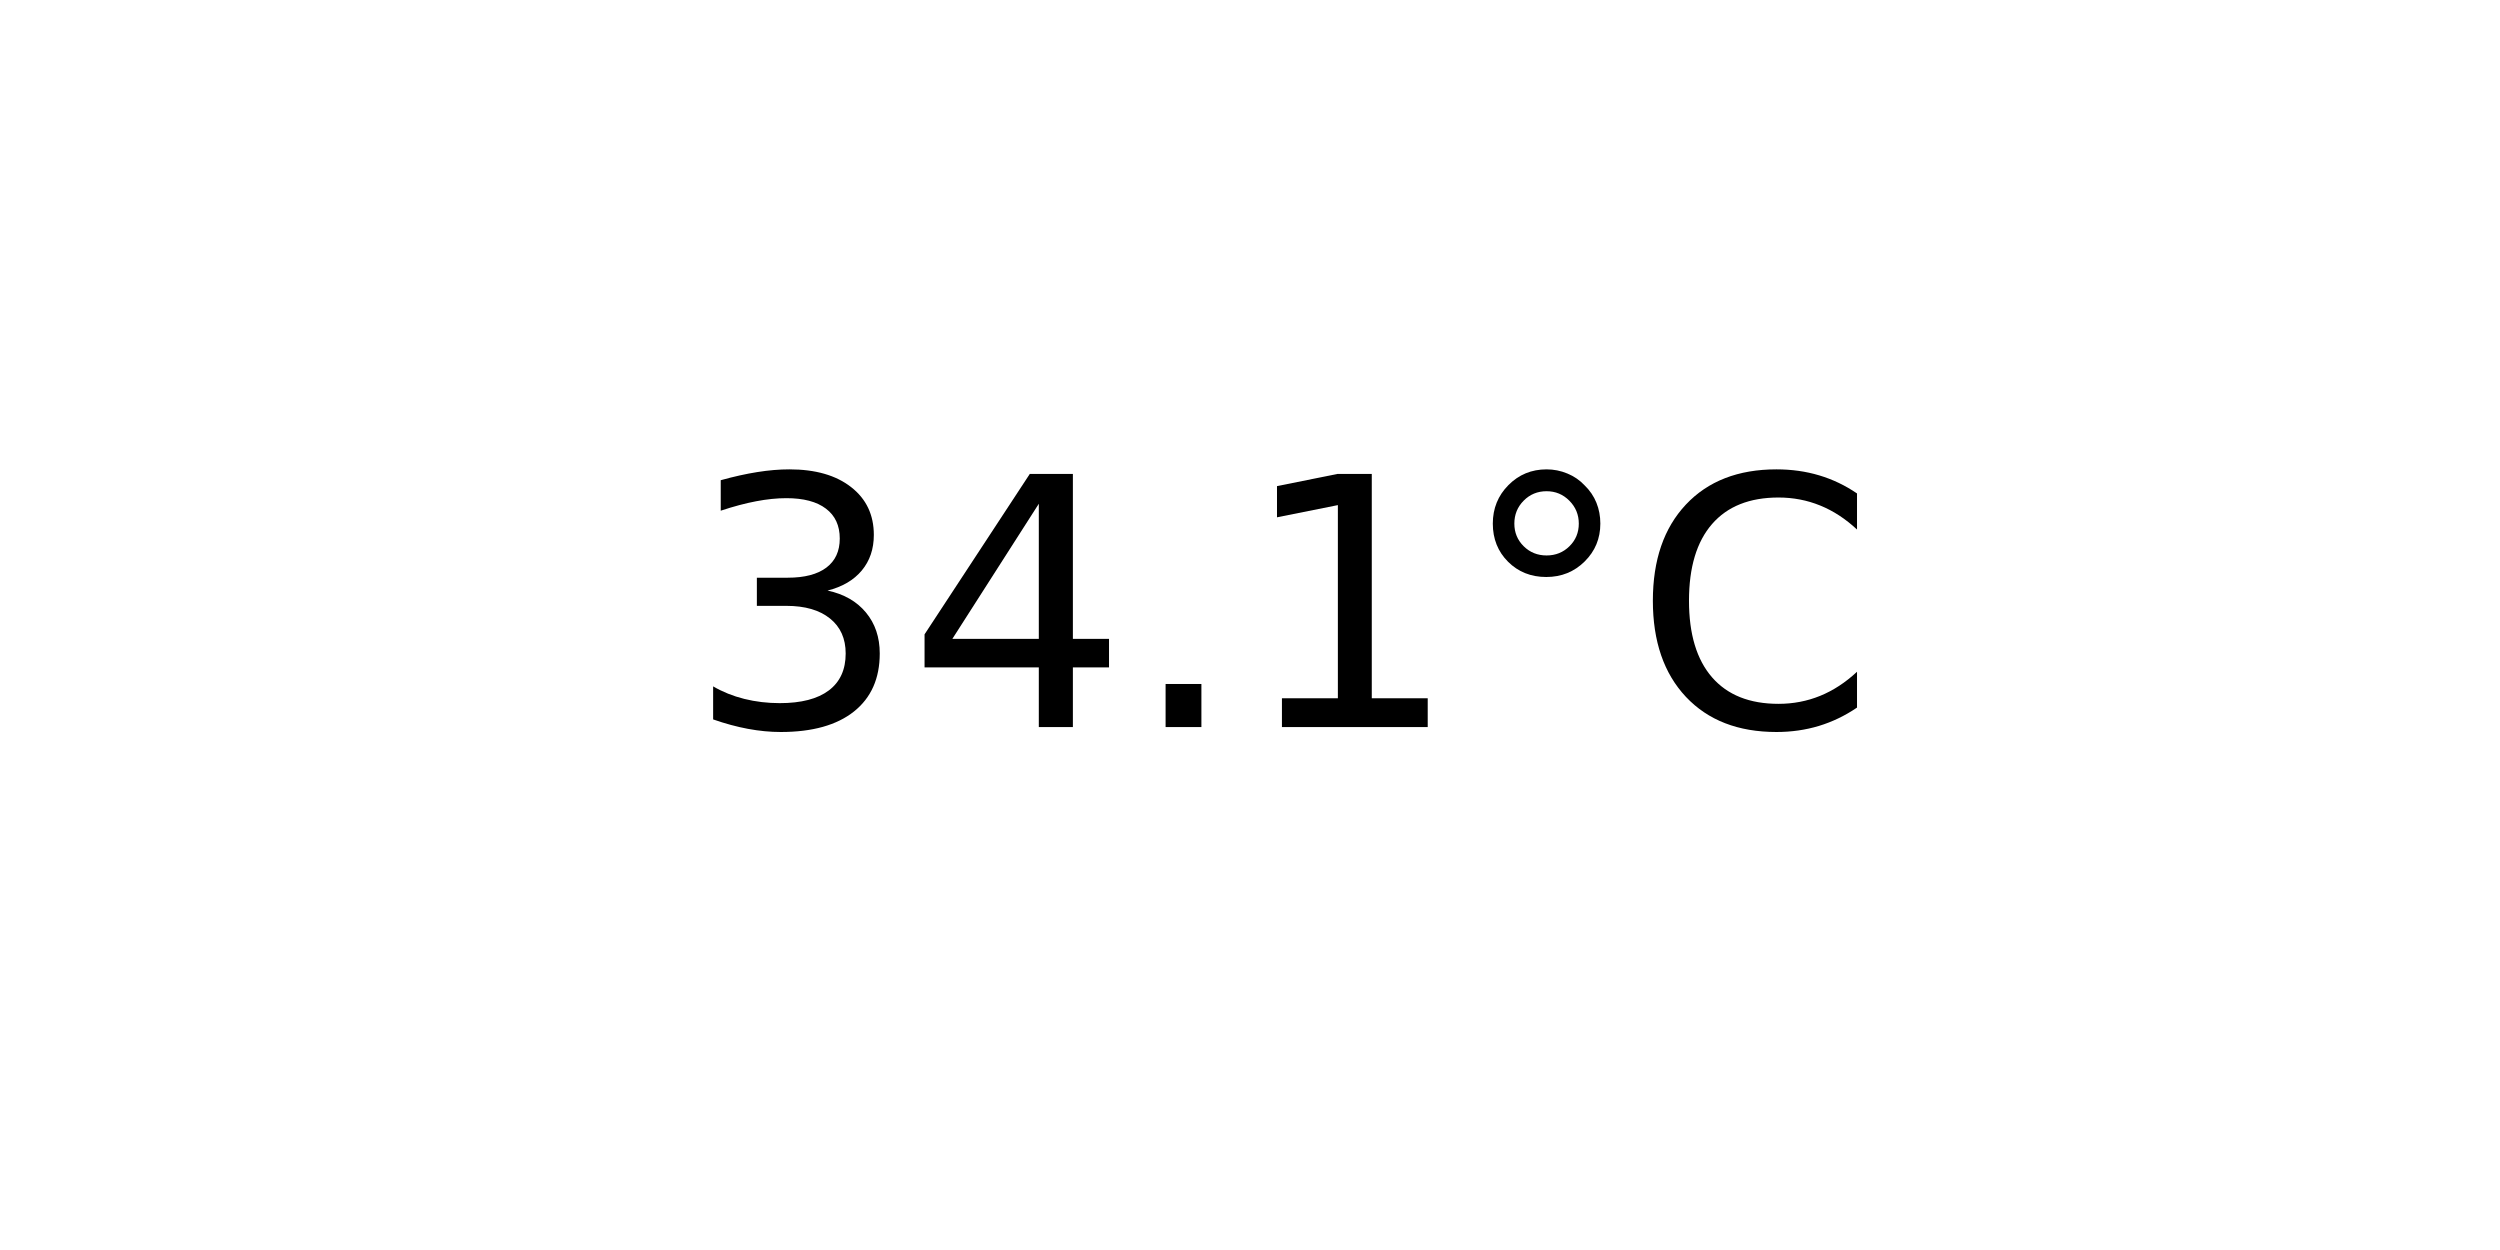
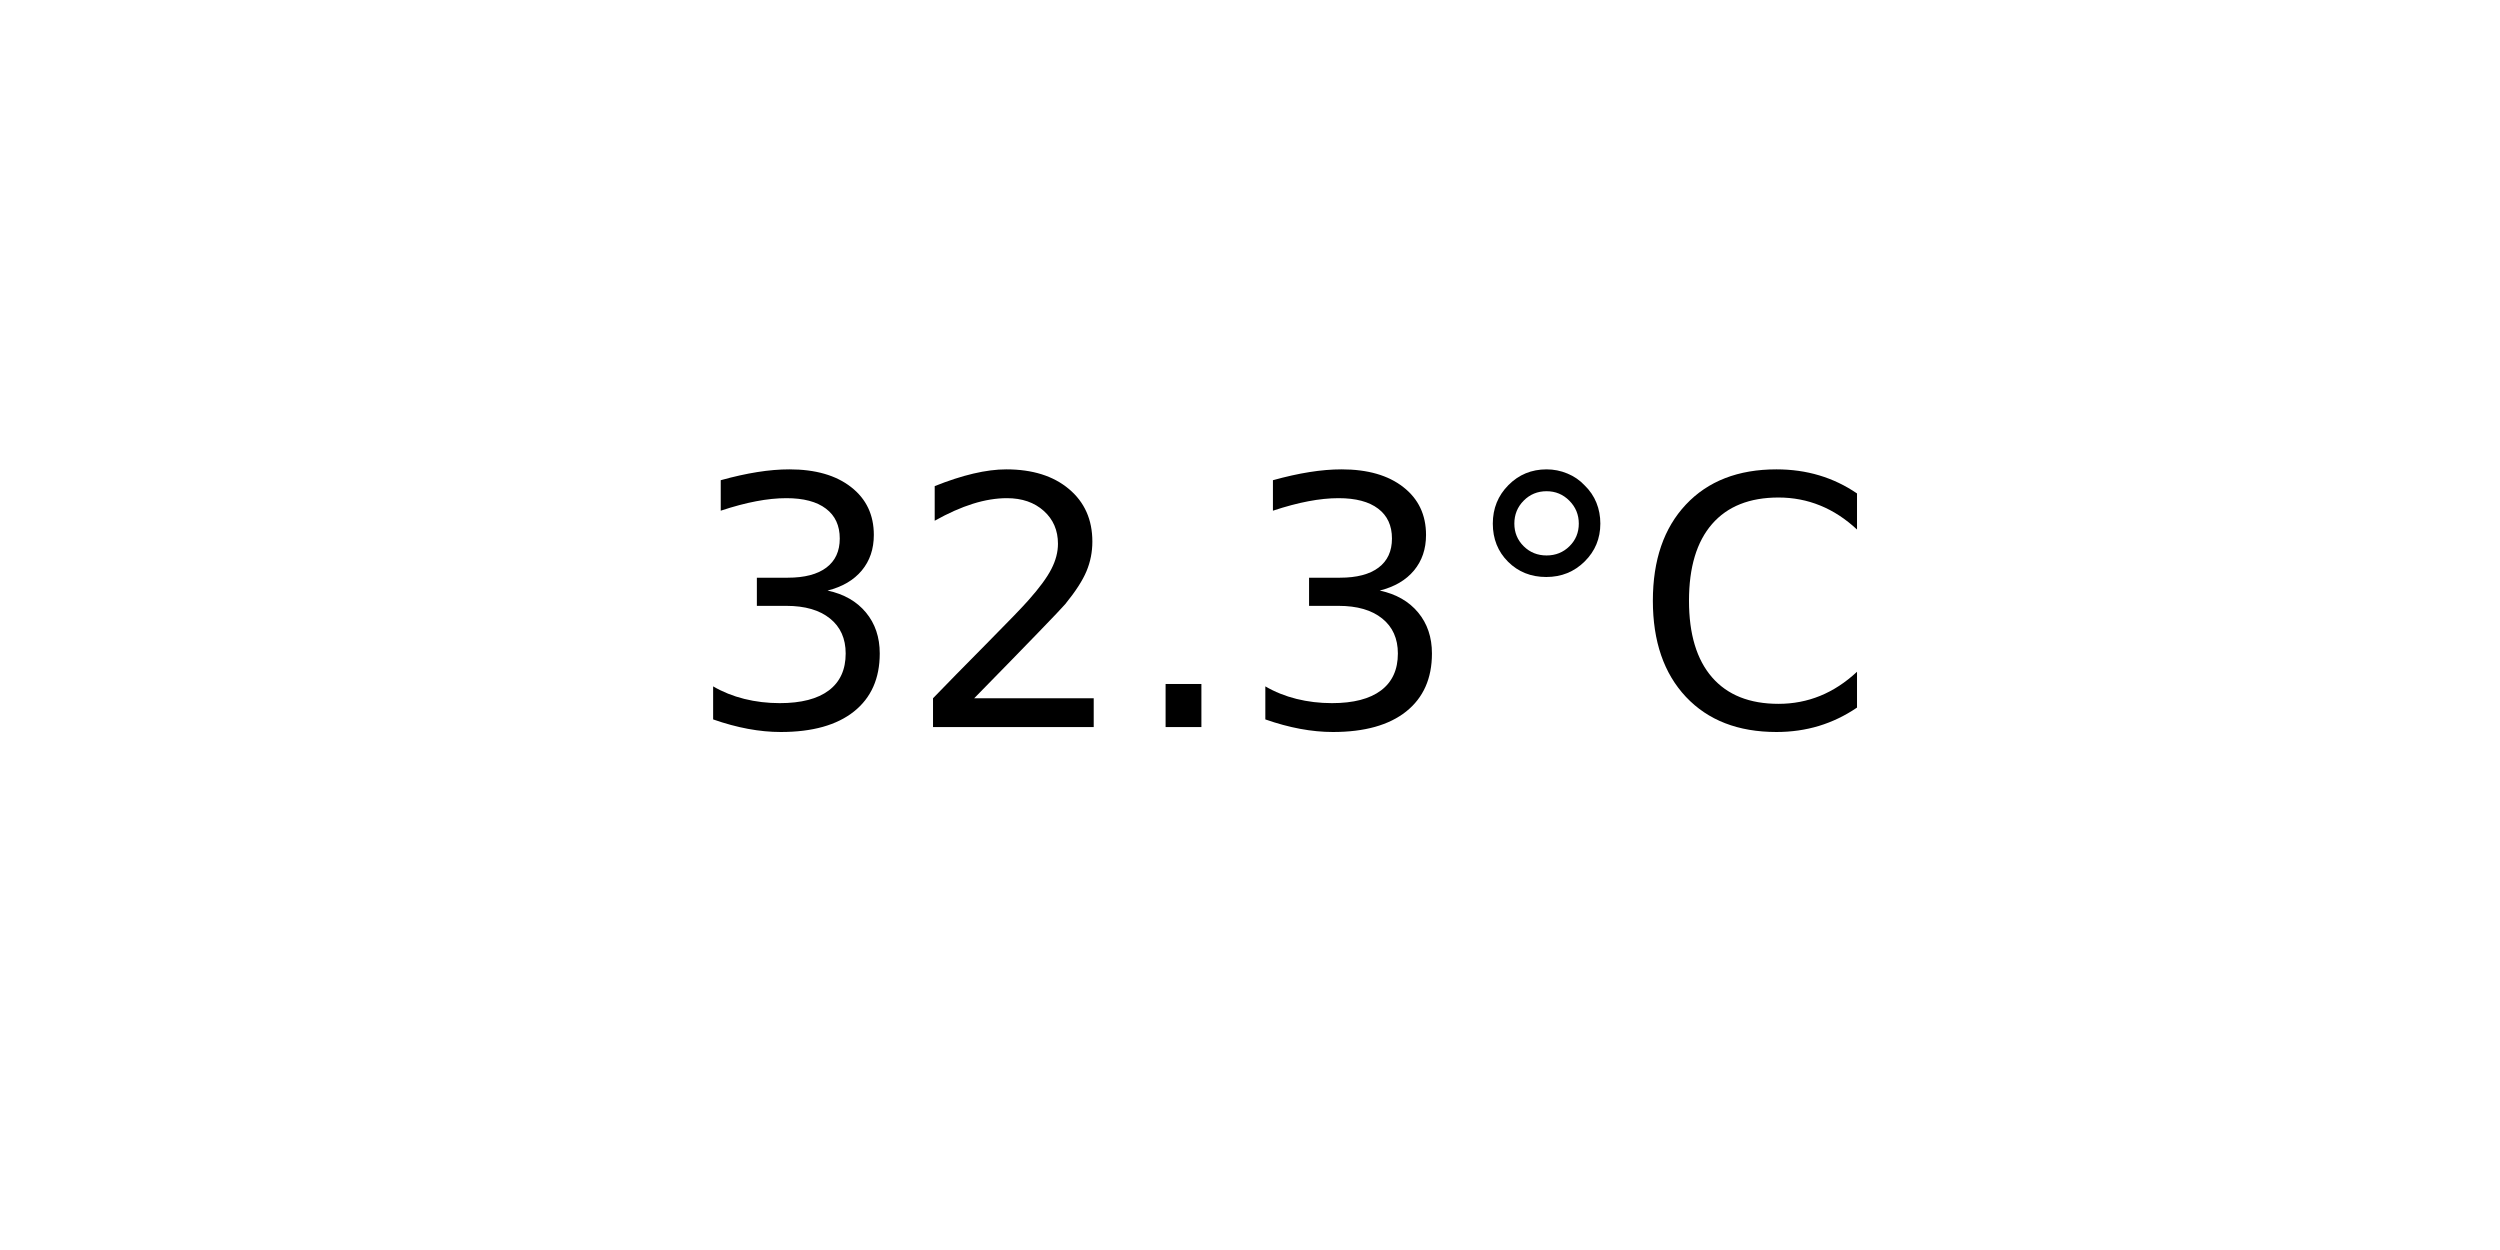
<svg xmlns="http://www.w3.org/2000/svg" xmlns:xlink="http://www.w3.org/1999/xlink" width="72pt" height="36pt" viewBox="0 0 72 36" version="1.1">
  <defs>
    <style type="text/css">*{stroke-linejoin: round; stroke-linecap: butt}</style>
  </defs>
  <g id="figure_1">
    <g id="axes_1">
      <g id="text_1">
        <g transform="translate(19.77578 20.93937) scale(0.1 -0.1)">
          <defs>
            <path id="DejaVuSans-33" d="M 2597 2516  Q 3050 2419 3304 2112  Q 3559 1806 3559 1356  Q 3559 666 3084 287  Q 2609 -91 1734 -91  Q 1441 -91 1130 -33  Q 819 25 488 141  L 488 750  Q 750 597 1062 519  Q 1375 441 1716 441  Q 2309 441 2620 675  Q 2931 909 2931 1356  Q 2931 1769 2642 2001  Q 2353 2234 1838 2234  L 1294 2234  L 1294 2753  L 1863 2753  Q 2328 2753 2575 2939  Q 2822 3125 2822 3475  Q 2822 3834 2567 4026  Q 2313 4219 1838 4219  Q 1578 4219 1281 4162  Q 984 4106 628 3988  L 628 4550  Q 988 4650 1302 4700  Q 1616 4750 1894 4750  Q 2613 4750 3031 4423  Q 3450 4097 3450 3541  Q 3450 3153 3228 2886  Q 3006 2619 2597 2516  z " transform="scale(0.015625)" />
-             <path id="DejaVuSans-34" d="M 2419 4116  L 825 1625  L 2419 1625  L 2419 4116  z M 2253 4666  L 3047 4666  L 3047 1625  L 3713 1625  L 3713 1100  L 3047 1100  L 3047 0  L 2419 0  L 2419 1100  L 313 1100  L 313 1709  L 2253 4666  z " transform="scale(0.015625)" />
+             <path id="DejaVuSans-32" d="M 1228 531  L 3431 531  L 3431 0  L 469 0  L 469 531  Q 828 903 1448 1529  Q 2069 2156 2228 2338  Q 2531 2678 2651 2914  Q 2772 3150 2772 3378  Q 2772 3750 2511 3984  Q 2250 4219 1831 4219  Q 1534 4219 1204 4116  Q 875 4013 500 3803  L 500 4441  Q 881 4594 1212 4672  Q 1544 4750 1819 4750  Q 2544 4750 2975 4387  Q 3406 4025 3406 3419  Q 3406 3131 3298 2873  Q 3191 2616 2906 2266  Q 2828 2175 2409 1742  Q 1991 1309 1228 531  z " transform="scale(0.015625)" />
            <path id="DejaVuSans-2e" d="M 684 794  L 1344 794  L 1344 0  L 684 0  L 684 794  z " transform="scale(0.015625)" />
-             <path id="DejaVuSans-31" d="M 794 531  L 1825 531  L 1825 4091  L 703 3866  L 703 4441  L 1819 4666  L 2450 4666  L 2450 531  L 3481 531  L 3481 0  L 794 0  L 794 531  z " transform="scale(0.015625)" />
            <path id="DejaVuSans-b0" d="M 1600 4347  Q 1350 4347 1178 4173  Q 1006 4000 1006 3750  Q 1006 3503 1178 3333  Q 1350 3163 1600 3163  Q 1850 3163 2022 3333  Q 2194 3503 2194 3750  Q 2194 3997 2020 4172  Q 1847 4347 1600 4347  z M 1600 4750  Q 1800 4750 1984 4673  Q 2169 4597 2303 4453  Q 2447 4313 2519 4134  Q 2591 3956 2591 3750  Q 2591 3338 2302 3052  Q 2013 2766 1594 2766  Q 1172 2766 890 3047  Q 609 3328 609 3750  Q 609 4169 896 4459  Q 1184 4750 1600 4750  z " transform="scale(0.015625)" />
            <path id="DejaVuSans-43" d="M 4122 4306  L 4122 3641  Q 3803 3938 3442 4084  Q 3081 4231 2675 4231  Q 1875 4231 1450 3742  Q 1025 3253 1025 2328  Q 1025 1406 1450 917  Q 1875 428 2675 428  Q 3081 428 3442 575  Q 3803 722 4122 1019  L 4122 359  Q 3791 134 3420 21  Q 3050 -91 2638 -91  Q 1578 -91 968 557  Q 359 1206 359 2328  Q 359 3453 968 4101  Q 1578 4750 2638 4750  Q 3056 4750 3426 4639  Q 3797 4528 4122 4306  z " transform="scale(0.015625)" />
          </defs>
          <use xlink:href="#DejaVuSans-33" />
-           <use xlink:href="#DejaVuSans-34" x="63.623" />
+           <use xlink:href="#DejaVuSans-32" x="63.623" />
          <use xlink:href="#DejaVuSans-2e" x="127.246" />
-           <use xlink:href="#DejaVuSans-31" x="159.033" />
+           <use xlink:href="#DejaVuSans-33" x="159.033" />
          <use xlink:href="#DejaVuSans-b0" x="222.656" />
          <use xlink:href="#DejaVuSans-43" x="272.656" />
        </g>
      </g>
    </g>
  </g>
</svg>
